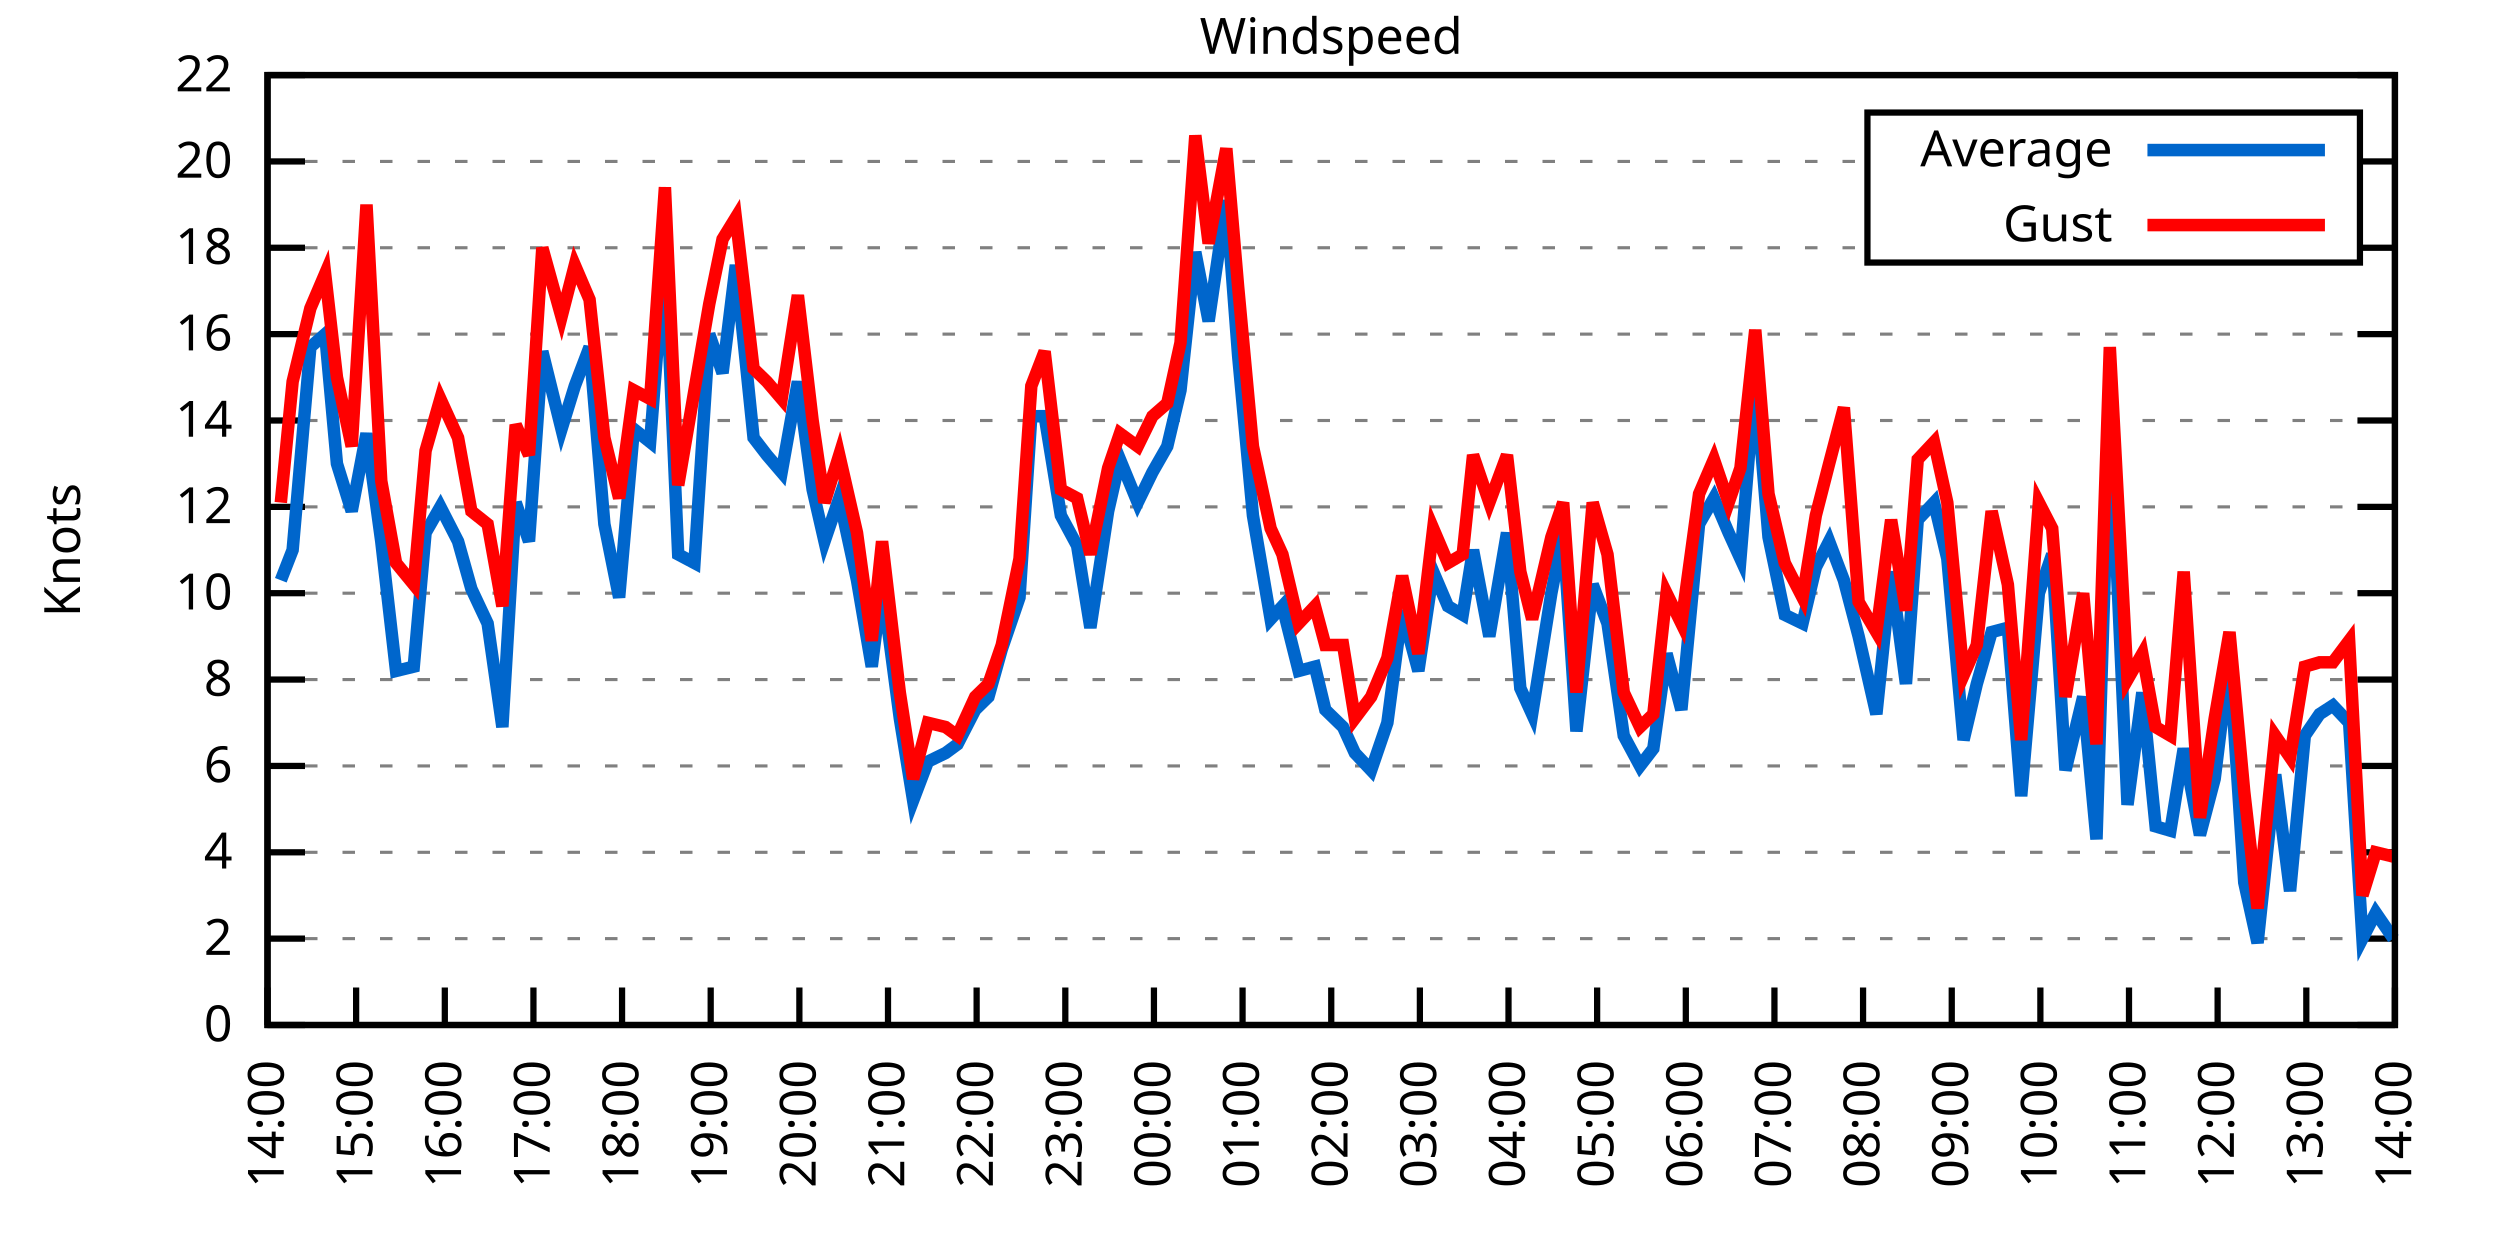
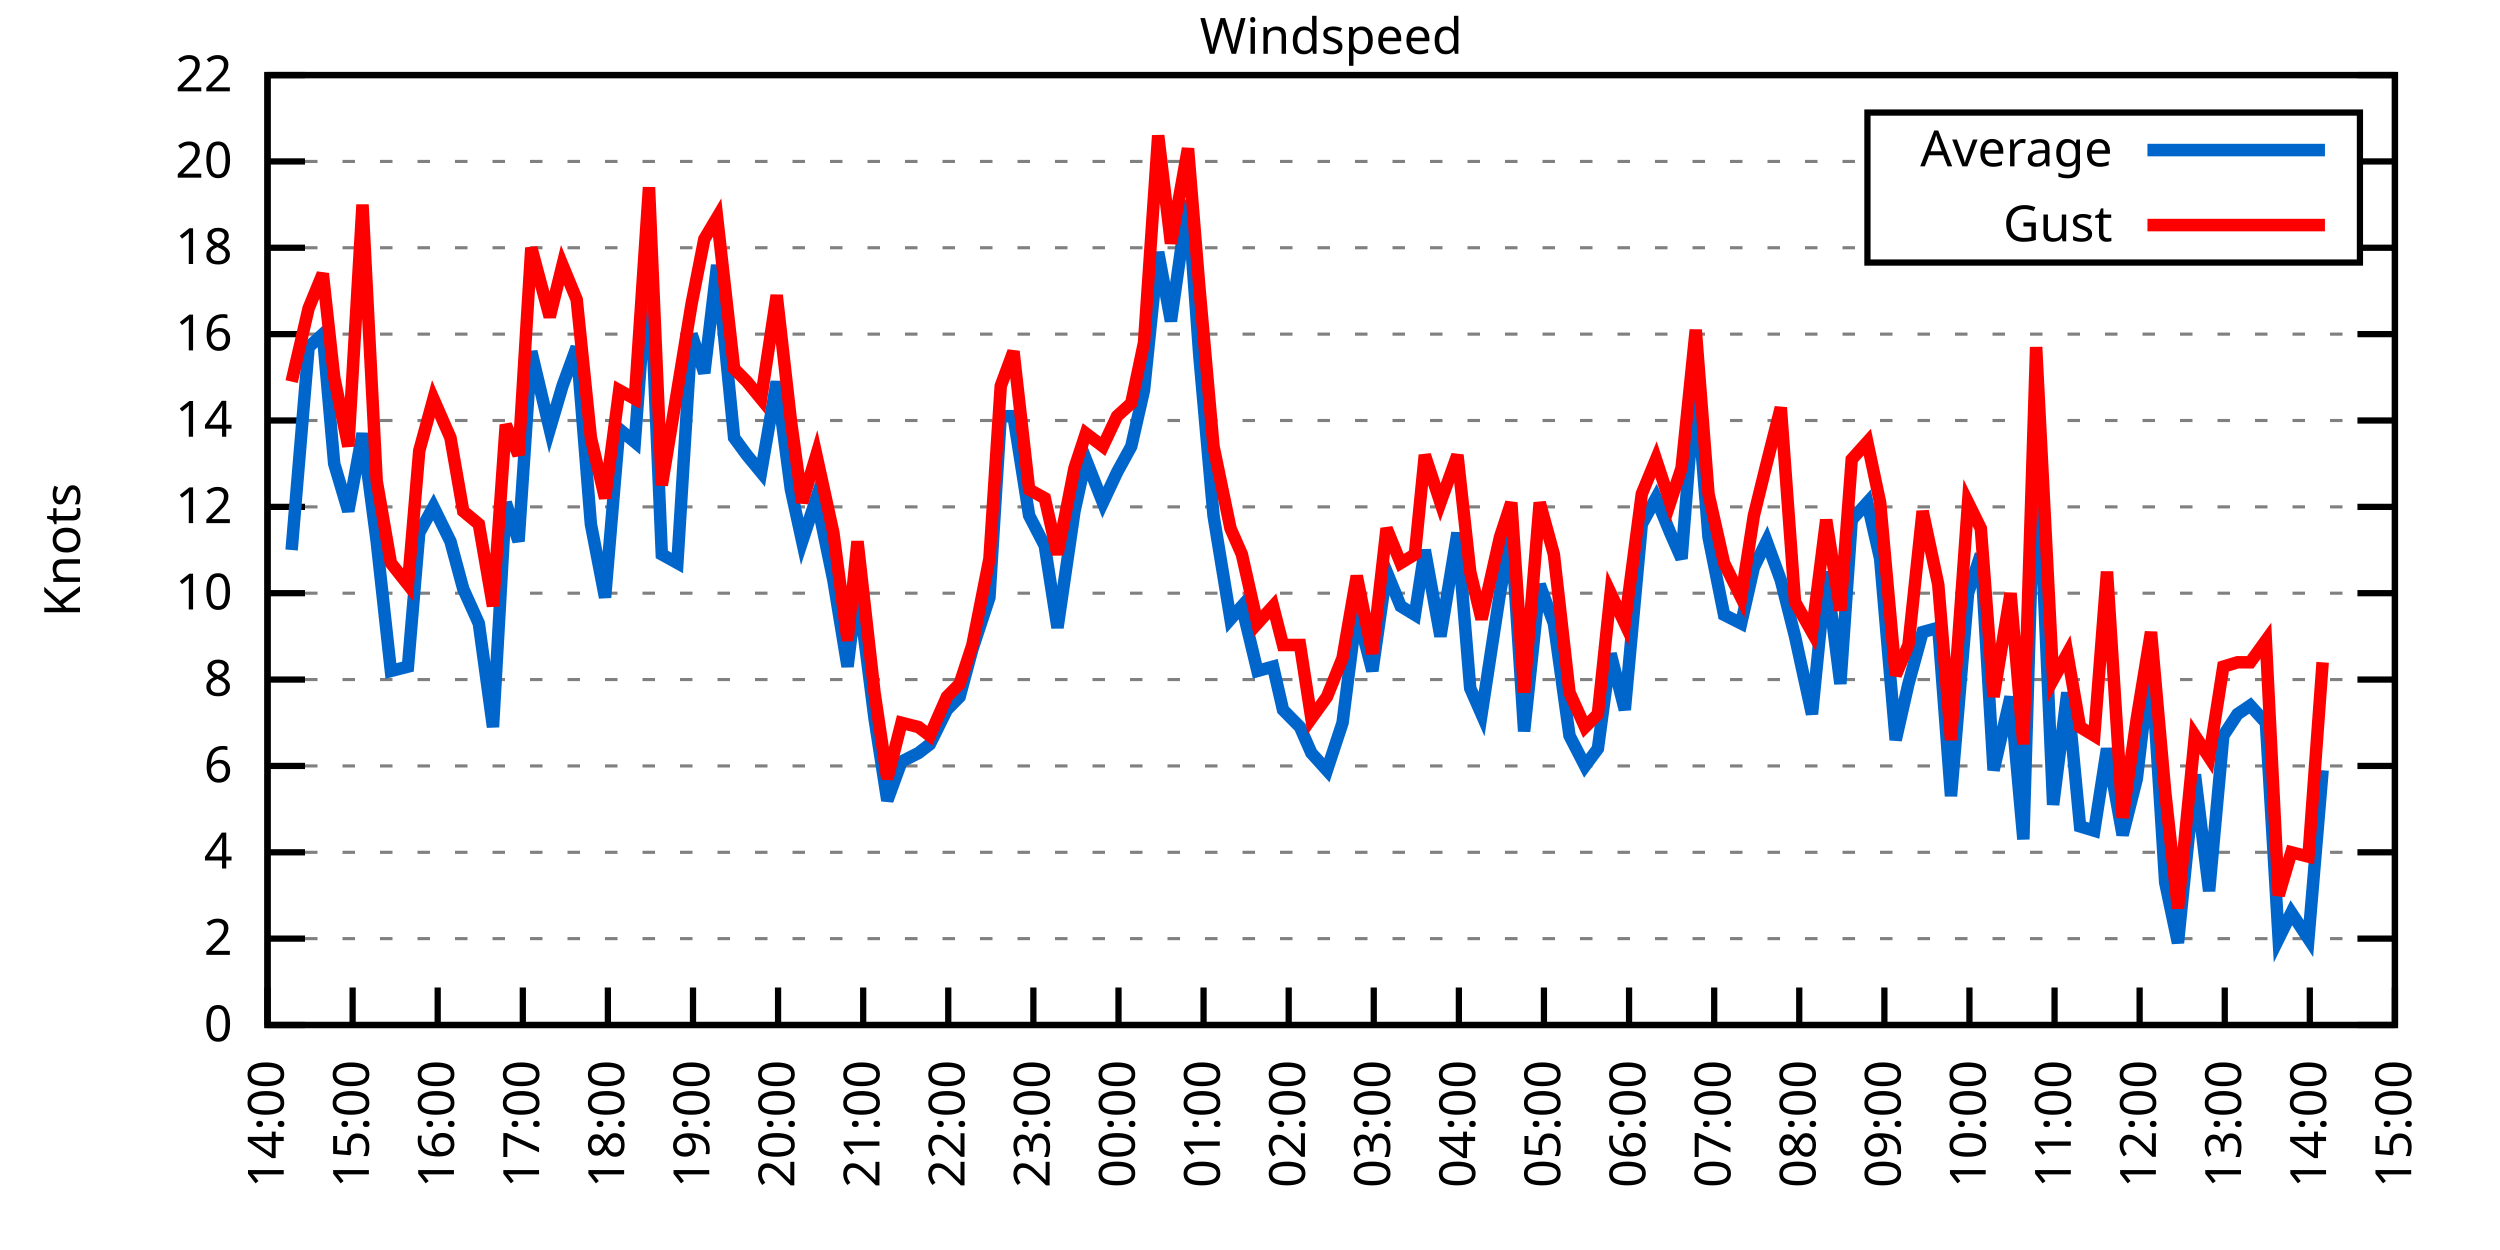
<svg xmlns="http://www.w3.org/2000/svg" xmlns:xlink="http://www.w3.org/1999/xlink" width="400" height="200" viewBox="0 0 400 200">
  <g id="gnuplot_canvas">
    <rect x="0" y="0" width="400" height="200" fill="none" />
    <defs>
      <circle id="gpDot" r="0.5" stroke-width="0.5" stroke="currentColor" />
      <path id="gpPt0" stroke-width="0.333" stroke="currentColor" d="M-1,0 h2 M0,-1 v2" />
      <path id="gpPt1" stroke-width="0.333" stroke="currentColor" d="M-1,-1 L1,1 M1,-1 L-1,1" />
      <path id="gpPt2" stroke-width="0.333" stroke="currentColor" d="M-1,0 L1,0 M0,-1 L0,1 M-1,-1 L1,1 M-1,1 L1,-1" />
      <rect id="gpPt3" stroke-width="0.333" stroke="currentColor" x="-1" y="-1" width="2" height="2" />
      <rect id="gpPt4" stroke-width="0.333" stroke="currentColor" fill="currentColor" x="-1" y="-1" width="2" height="2" />
      <circle id="gpPt5" stroke-width="0.333" stroke="currentColor" cx="0" cy="0" r="1" />
      <use xlink:href="#gpPt5" id="gpPt6" fill="currentColor" stroke="none" />
      <path id="gpPt7" stroke-width="0.333" stroke="currentColor" d="M0,-1.33 L-1.33,0.67 L1.33,0.67 z" />
      <use xlink:href="#gpPt7" id="gpPt8" fill="currentColor" stroke="none" />
      <use xlink:href="#gpPt7" id="gpPt9" stroke="currentColor" transform="rotate(180)" />
      <use xlink:href="#gpPt9" id="gpPt10" fill="currentColor" stroke="none" />
      <use xlink:href="#gpPt3" id="gpPt11" stroke="currentColor" transform="rotate(45)" />
      <use xlink:href="#gpPt11" id="gpPt12" fill="currentColor" stroke="none" />
      <path id="gpPt13" stroke-width="0.333" stroke="currentColor" d="M0,1.330 L1.265,0.411 L0.782,-1.067 L-0.782,-1.076 L-1.265,0.411 z" />
      <use xlink:href="#gpPt13" id="gpPt14" fill="currentColor" stroke="none" />
      <filter id="textbox" filterUnits="objectBoundingBox" x="0" y="0" height="1" width="1">
        <feFlood flood-color="white" flood-opacity="1" result="bgnd" />
        <feComposite in="SourceGraphic" in2="bgnd" operator="atop" />
      </filter>
      <filter id="greybox" filterUnits="objectBoundingBox" x="0" y="0" height="1" width="1">
        <feFlood flood-color="lightgrey" flood-opacity="1" result="grey" />
        <feComposite in="SourceGraphic" in2="grey" operator="atop" />
      </filter>
    </defs>
    <g fill="none" color="white" stroke="currentColor" stroke-width="1.00" stroke-linecap="butt" stroke-linejoin="miter">
</g>
    <g fill="none" color="black" stroke="currentColor" stroke-width="1.00" stroke-linecap="butt" stroke-linejoin="miter">
      <g stroke="none" shape-rendering="crispEdges">
        <polygon fill="rgb(255, 255, 255)" points="42.80,164.00 383.18,164.00 383.18,12.02 42.80,12.02 " />
      </g>
    </g>
    <g fill="none" color="black" stroke="currentColor" stroke-width="1.00" stroke-linecap="butt" stroke-linejoin="miter">
</g>
    <g fill="none" color="black" stroke="black" stroke-width="0.50" stroke-linecap="butt" stroke-linejoin="miter">
</g>
    <g fill="none" color="gray" stroke="currentColor" stroke-width="0.50" stroke-linecap="butt" stroke-linejoin="miter">
      <path stroke="gray" stroke-dasharray="2,4" class="gridline" d="M42.80,164.00 L383.19,164.00  " />
    </g>
    <g fill="none" color="gray" stroke="gray" stroke-width="1.00" stroke-linecap="butt" stroke-linejoin="miter">
</g>
    <g fill="none" color="black" stroke="currentColor" stroke-width="1.00" stroke-linecap="butt" stroke-linejoin="miter">
      <path stroke="black" d="M42.80,164.00 L48.80,164.00 M383.19,164.00 L377.19,164.00  " />
      <g transform="translate(37.20,166.60)" stroke="none" fill="black" font-family="Sans" font-size="8.00" text-anchor="end">
        <text>
          <tspan font-family="Sans"> 0</tspan>
        </text>
      </g>
    </g>
    <g fill="none" color="black" stroke="currentColor" stroke-width="1.00" stroke-linecap="butt" stroke-linejoin="miter">
</g>
    <g fill="none" color="black" stroke="black" stroke-width="0.50" stroke-linecap="butt" stroke-linejoin="miter">
</g>
    <g fill="none" color="gray" stroke="currentColor" stroke-width="0.50" stroke-linecap="butt" stroke-linejoin="miter">
      <path stroke="gray" stroke-dasharray="2,4" class="gridline" d="M42.80,150.18 L383.19,150.18  " />
    </g>
    <g fill="none" color="gray" stroke="gray" stroke-width="1.00" stroke-linecap="butt" stroke-linejoin="miter">
</g>
    <g fill="none" color="black" stroke="currentColor" stroke-width="1.00" stroke-linecap="butt" stroke-linejoin="miter">
      <path stroke="black" d="M42.80,150.18 L48.80,150.18 M383.19,150.18 L377.19,150.18  " />
      <g transform="translate(37.20,152.78)" stroke="none" fill="black" font-family="Sans" font-size="8.00" text-anchor="end">
        <text>
          <tspan font-family="Sans"> 2</tspan>
        </text>
      </g>
    </g>
    <g fill="none" color="black" stroke="currentColor" stroke-width="1.00" stroke-linecap="butt" stroke-linejoin="miter">
</g>
    <g fill="none" color="black" stroke="black" stroke-width="0.50" stroke-linecap="butt" stroke-linejoin="miter">
</g>
    <g fill="none" color="gray" stroke="currentColor" stroke-width="0.50" stroke-linecap="butt" stroke-linejoin="miter">
      <path stroke="gray" stroke-dasharray="2,4" class="gridline" d="M42.80,136.37 L383.19,136.37  " />
    </g>
    <g fill="none" color="gray" stroke="gray" stroke-width="1.00" stroke-linecap="butt" stroke-linejoin="miter">
</g>
    <g fill="none" color="black" stroke="currentColor" stroke-width="1.00" stroke-linecap="butt" stroke-linejoin="miter">
      <path stroke="black" d="M42.80,136.37 L48.80,136.37 M383.19,136.37 L377.19,136.37  " />
      <g transform="translate(37.20,138.97)" stroke="none" fill="black" font-family="Sans" font-size="8.00" text-anchor="end">
        <text>
          <tspan font-family="Sans"> 4</tspan>
        </text>
      </g>
    </g>
    <g fill="none" color="black" stroke="currentColor" stroke-width="1.00" stroke-linecap="butt" stroke-linejoin="miter">
</g>
    <g fill="none" color="black" stroke="black" stroke-width="0.50" stroke-linecap="butt" stroke-linejoin="miter">
</g>
    <g fill="none" color="gray" stroke="currentColor" stroke-width="0.50" stroke-linecap="butt" stroke-linejoin="miter">
      <path stroke="gray" stroke-dasharray="2,4" class="gridline" d="M42.80,122.55 L383.19,122.55  " />
    </g>
    <g fill="none" color="gray" stroke="gray" stroke-width="1.00" stroke-linecap="butt" stroke-linejoin="miter">
</g>
    <g fill="none" color="black" stroke="currentColor" stroke-width="1.00" stroke-linecap="butt" stroke-linejoin="miter">
      <path stroke="black" d="M42.80,122.55 L48.80,122.55 M383.19,122.55 L377.19,122.55  " />
      <g transform="translate(37.20,125.15)" stroke="none" fill="black" font-family="Sans" font-size="8.00" text-anchor="end">
        <text>
          <tspan font-family="Sans"> 6</tspan>
        </text>
      </g>
    </g>
    <g fill="none" color="black" stroke="currentColor" stroke-width="1.00" stroke-linecap="butt" stroke-linejoin="miter">
</g>
    <g fill="none" color="black" stroke="black" stroke-width="0.50" stroke-linecap="butt" stroke-linejoin="miter">
</g>
    <g fill="none" color="gray" stroke="currentColor" stroke-width="0.50" stroke-linecap="butt" stroke-linejoin="miter">
      <path stroke="gray" stroke-dasharray="2,4" class="gridline" d="M42.80,108.73 L383.19,108.73  " />
    </g>
    <g fill="none" color="gray" stroke="gray" stroke-width="1.00" stroke-linecap="butt" stroke-linejoin="miter">
</g>
    <g fill="none" color="black" stroke="currentColor" stroke-width="1.00" stroke-linecap="butt" stroke-linejoin="miter">
      <path stroke="black" d="M42.80,108.73 L48.80,108.73 M383.19,108.73 L377.19,108.73  " />
      <g transform="translate(37.20,111.33)" stroke="none" fill="black" font-family="Sans" font-size="8.00" text-anchor="end">
        <text>
          <tspan font-family="Sans"> 8</tspan>
        </text>
      </g>
    </g>
    <g fill="none" color="black" stroke="currentColor" stroke-width="1.00" stroke-linecap="butt" stroke-linejoin="miter">
</g>
    <g fill="none" color="black" stroke="black" stroke-width="0.50" stroke-linecap="butt" stroke-linejoin="miter">
</g>
    <g fill="none" color="gray" stroke="currentColor" stroke-width="0.50" stroke-linecap="butt" stroke-linejoin="miter">
      <path stroke="gray" stroke-dasharray="2,4" class="gridline" d="M42.80,94.91 L383.19,94.91  " />
    </g>
    <g fill="none" color="gray" stroke="gray" stroke-width="1.00" stroke-linecap="butt" stroke-linejoin="miter">
</g>
    <g fill="none" color="black" stroke="currentColor" stroke-width="1.00" stroke-linecap="butt" stroke-linejoin="miter">
      <path stroke="black" d="M42.80,94.91 L48.80,94.91 M383.19,94.91 L377.19,94.91  " />
      <g transform="translate(37.20,97.51)" stroke="none" fill="black" font-family="Sans" font-size="8.00" text-anchor="end">
        <text>
          <tspan font-family="Sans"> 10</tspan>
        </text>
      </g>
    </g>
    <g fill="none" color="black" stroke="currentColor" stroke-width="1.00" stroke-linecap="butt" stroke-linejoin="miter">
</g>
    <g fill="none" color="black" stroke="black" stroke-width="0.50" stroke-linecap="butt" stroke-linejoin="miter">
</g>
    <g fill="none" color="gray" stroke="currentColor" stroke-width="0.50" stroke-linecap="butt" stroke-linejoin="miter">
      <path stroke="gray" stroke-dasharray="2,4" class="gridline" d="M42.80,81.10 L383.19,81.10  " />
    </g>
    <g fill="none" color="gray" stroke="gray" stroke-width="1.00" stroke-linecap="butt" stroke-linejoin="miter">
</g>
    <g fill="none" color="black" stroke="currentColor" stroke-width="1.00" stroke-linecap="butt" stroke-linejoin="miter">
      <path stroke="black" d="M42.80,81.10 L48.80,81.10 M383.19,81.10 L377.19,81.10  " />
      <g transform="translate(37.20,83.70)" stroke="none" fill="black" font-family="Sans" font-size="8.00" text-anchor="end">
        <text>
          <tspan font-family="Sans"> 12</tspan>
        </text>
      </g>
    </g>
    <g fill="none" color="black" stroke="currentColor" stroke-width="1.00" stroke-linecap="butt" stroke-linejoin="miter">
</g>
    <g fill="none" color="black" stroke="black" stroke-width="0.50" stroke-linecap="butt" stroke-linejoin="miter">
</g>
    <g fill="none" color="gray" stroke="currentColor" stroke-width="0.50" stroke-linecap="butt" stroke-linejoin="miter">
      <path stroke="gray" stroke-dasharray="2,4" class="gridline" d="M42.80,67.28 L383.19,67.28  " />
    </g>
    <g fill="none" color="gray" stroke="gray" stroke-width="1.00" stroke-linecap="butt" stroke-linejoin="miter">
</g>
    <g fill="none" color="black" stroke="currentColor" stroke-width="1.00" stroke-linecap="butt" stroke-linejoin="miter">
      <path stroke="black" d="M42.80,67.28 L48.80,67.28 M383.19,67.28 L377.19,67.28  " />
      <g transform="translate(37.20,69.88)" stroke="none" fill="black" font-family="Sans" font-size="8.00" text-anchor="end">
        <text>
          <tspan font-family="Sans"> 14</tspan>
        </text>
      </g>
    </g>
    <g fill="none" color="black" stroke="currentColor" stroke-width="1.00" stroke-linecap="butt" stroke-linejoin="miter">
</g>
    <g fill="none" color="black" stroke="black" stroke-width="0.50" stroke-linecap="butt" stroke-linejoin="miter">
</g>
    <g fill="none" color="gray" stroke="currentColor" stroke-width="0.50" stroke-linecap="butt" stroke-linejoin="miter">
      <path stroke="gray" stroke-dasharray="2,4" class="gridline" d="M42.80,53.46 L383.19,53.46  " />
    </g>
    <g fill="none" color="gray" stroke="gray" stroke-width="1.00" stroke-linecap="butt" stroke-linejoin="miter">
</g>
    <g fill="none" color="black" stroke="currentColor" stroke-width="1.00" stroke-linecap="butt" stroke-linejoin="miter">
      <path stroke="black" d="M42.80,53.46 L48.80,53.46 M383.19,53.46 L377.19,53.46  " />
      <g transform="translate(37.20,56.06)" stroke="none" fill="black" font-family="Sans" font-size="8.00" text-anchor="end">
        <text>
          <tspan font-family="Sans"> 16</tspan>
        </text>
      </g>
    </g>
    <g fill="none" color="black" stroke="currentColor" stroke-width="1.00" stroke-linecap="butt" stroke-linejoin="miter">
</g>
    <g fill="none" color="black" stroke="black" stroke-width="0.50" stroke-linecap="butt" stroke-linejoin="miter">
</g>
    <g fill="none" color="gray" stroke="currentColor" stroke-width="0.50" stroke-linecap="butt" stroke-linejoin="miter">
      <path stroke="gray" stroke-dasharray="2,4" class="gridline" d="M42.80,39.64 L298.79,39.64 M377.59,39.64 L383.19,39.64  " />
    </g>
    <g fill="none" color="gray" stroke="gray" stroke-width="1.00" stroke-linecap="butt" stroke-linejoin="miter">
</g>
    <g fill="none" color="black" stroke="currentColor" stroke-width="1.00" stroke-linecap="butt" stroke-linejoin="miter">
      <path stroke="black" d="M42.80,39.64 L48.80,39.64 M383.19,39.64 L377.19,39.64  " />
      <g transform="translate(37.20,42.24)" stroke="none" fill="black" font-family="Sans" font-size="8.00" text-anchor="end">
        <text>
          <tspan font-family="Sans"> 18</tspan>
        </text>
      </g>
    </g>
    <g fill="none" color="black" stroke="currentColor" stroke-width="1.00" stroke-linecap="butt" stroke-linejoin="miter">
</g>
    <g fill="none" color="black" stroke="black" stroke-width="0.50" stroke-linecap="butt" stroke-linejoin="miter">
</g>
    <g fill="none" color="gray" stroke="currentColor" stroke-width="0.50" stroke-linecap="butt" stroke-linejoin="miter">
      <path stroke="gray" stroke-dasharray="2,4" class="gridline" d="M42.80,25.83 L298.79,25.83 M377.59,25.83 L383.19,25.83  " />
    </g>
    <g fill="none" color="gray" stroke="gray" stroke-width="1.00" stroke-linecap="butt" stroke-linejoin="miter">
</g>
    <g fill="none" color="black" stroke="currentColor" stroke-width="1.00" stroke-linecap="butt" stroke-linejoin="miter">
      <path stroke="black" d="M42.80,25.83 L48.80,25.83 M383.19,25.83 L377.19,25.83  " />
      <g transform="translate(37.20,28.43)" stroke="none" fill="black" font-family="Sans" font-size="8.00" text-anchor="end">
        <text>
          <tspan font-family="Sans"> 20</tspan>
        </text>
      </g>
    </g>
    <g fill="none" color="black" stroke="currentColor" stroke-width="1.00" stroke-linecap="butt" stroke-linejoin="miter">
</g>
    <g fill="none" color="black" stroke="black" stroke-width="0.50" stroke-linecap="butt" stroke-linejoin="miter">
</g>
    <g fill="none" color="gray" stroke="currentColor" stroke-width="0.50" stroke-linecap="butt" stroke-linejoin="miter">
      <path stroke="gray" stroke-dasharray="2,4" class="gridline" d="M42.80,12.01 L383.19,12.01  " />
    </g>
    <g fill="none" color="gray" stroke="gray" stroke-width="1.00" stroke-linecap="butt" stroke-linejoin="miter">
</g>
    <g fill="none" color="black" stroke="currentColor" stroke-width="1.00" stroke-linecap="butt" stroke-linejoin="miter">
      <path stroke="black" d="M42.80,12.01 L48.80,12.01 M383.19,12.01 L377.19,12.01  " />
      <g transform="translate(37.20,14.61)" stroke="none" fill="black" font-family="Sans" font-size="8.00" text-anchor="end">
        <text>
          <tspan font-family="Sans"> 22</tspan>
        </text>
      </g>
    </g>
    <g fill="none" color="black" stroke="currentColor" stroke-width="1.00" stroke-linecap="butt" stroke-linejoin="miter">
      <path stroke="black" d="M42.80,164.00 L42.80,158.00  " />
      <g transform="translate(45.40,169.60) rotate(270.00)" stroke="none" fill="black" font-family="Sans" font-size="8.00" text-anchor="end">
        <text>
          <tspan font-family="Sans">14:00</tspan>
        </text>
      </g>
    </g>
    <g fill="none" color="black" stroke="currentColor" stroke-width="1.00" stroke-linecap="butt" stroke-linejoin="miter">
-       <path stroke="black" d="M56.98,164.00 L56.98,158.00  " />
-       <g transform="translate(59.58,169.60) rotate(270.00)" stroke="none" fill="black" font-family="Sans" font-size="8.00" text-anchor="end">
+       <path stroke="black" d="M56.42,164.00 L56.42,158.00  " />
+       <g transform="translate(59.02,169.60) rotate(270.00)" stroke="none" fill="black" font-family="Sans" font-size="8.00" text-anchor="end">
        <text>
          <tspan font-family="Sans">15:00</tspan>
        </text>
      </g>
    </g>
    <g fill="none" color="black" stroke="currentColor" stroke-width="1.00" stroke-linecap="butt" stroke-linejoin="miter">
-       <path stroke="black" d="M71.17,164.00 L71.17,158.00  " />
-       <g transform="translate(73.77,169.60) rotate(270.00)" stroke="none" fill="black" font-family="Sans" font-size="8.00" text-anchor="end">
+       <path stroke="black" d="M70.03,164.00 L70.03,158.00  " />
+       <g transform="translate(72.63,169.60) rotate(270.00)" stroke="none" fill="black" font-family="Sans" font-size="8.00" text-anchor="end">
        <text>
          <tspan font-family="Sans">16:00</tspan>
        </text>
      </g>
    </g>
    <g fill="none" color="black" stroke="currentColor" stroke-width="1.00" stroke-linecap="butt" stroke-linejoin="miter">
-       <path stroke="black" d="M85.35,164.00 L85.35,158.00  " />
-       <g transform="translate(87.95,169.60) rotate(270.00)" stroke="none" fill="black" font-family="Sans" font-size="8.00" text-anchor="end">
+       <path stroke="black" d="M83.65,164.00 L83.65,158.00  " />
+       <g transform="translate(86.25,169.60) rotate(270.00)" stroke="none" fill="black" font-family="Sans" font-size="8.00" text-anchor="end">
        <text>
          <tspan font-family="Sans">17:00</tspan>
        </text>
      </g>
    </g>
    <g fill="none" color="black" stroke="currentColor" stroke-width="1.00" stroke-linecap="butt" stroke-linejoin="miter">
-       <path stroke="black" d="M99.53,164.00 L99.53,158.00  " />
-       <g transform="translate(102.13,169.60) rotate(270.00)" stroke="none" fill="black" font-family="Sans" font-size="8.00" text-anchor="end">
+       <path stroke="black" d="M97.26,164.00 L97.26,158.00  " />
+       <g transform="translate(99.86,169.60) rotate(270.00)" stroke="none" fill="black" font-family="Sans" font-size="8.00" text-anchor="end">
        <text>
          <tspan font-family="Sans">18:00</tspan>
        </text>
      </g>
    </g>
    <g fill="none" color="black" stroke="currentColor" stroke-width="1.00" stroke-linecap="butt" stroke-linejoin="miter">
-       <path stroke="black" d="M113.71,164.00 L113.71,158.00  " />
-       <g transform="translate(116.31,169.60) rotate(270.00)" stroke="none" fill="black" font-family="Sans" font-size="8.00" text-anchor="end">
+       <path stroke="black" d="M110.88,164.00 L110.88,158.00  " />
+       <g transform="translate(113.48,169.60) rotate(270.00)" stroke="none" fill="black" font-family="Sans" font-size="8.00" text-anchor="end">
        <text>
          <tspan font-family="Sans">19:00</tspan>
        </text>
      </g>
    </g>
    <g fill="none" color="black" stroke="currentColor" stroke-width="1.00" stroke-linecap="butt" stroke-linejoin="miter">
-       <path stroke="black" d="M127.90,164.00 L127.90,158.00  " />
-       <g transform="translate(130.50,169.60) rotate(270.00)" stroke="none" fill="black" font-family="Sans" font-size="8.00" text-anchor="end">
+       <path stroke="black" d="M124.49,164.00 L124.49,158.00  " />
+       <g transform="translate(127.09,169.60) rotate(270.00)" stroke="none" fill="black" font-family="Sans" font-size="8.00" text-anchor="end">
        <text>
          <tspan font-family="Sans">20:00</tspan>
        </text>
      </g>
    </g>
    <g fill="none" color="black" stroke="currentColor" stroke-width="1.00" stroke-linecap="butt" stroke-linejoin="miter">
-       <path stroke="black" d="M142.08,164.00 L142.08,158.00  " />
-       <g transform="translate(144.68,169.60) rotate(270.00)" stroke="none" fill="black" font-family="Sans" font-size="8.00" text-anchor="end">
+       <path stroke="black" d="M138.11,164.00 L138.11,158.00  " />
+       <g transform="translate(140.71,169.60) rotate(270.00)" stroke="none" fill="black" font-family="Sans" font-size="8.00" text-anchor="end">
        <text>
          <tspan font-family="Sans">21:00</tspan>
        </text>
      </g>
    </g>
    <g fill="none" color="black" stroke="currentColor" stroke-width="1.00" stroke-linecap="butt" stroke-linejoin="miter">
-       <path stroke="black" d="M156.26,164.00 L156.26,158.00  " />
-       <g transform="translate(158.86,169.60) rotate(270.00)" stroke="none" fill="black" font-family="Sans" font-size="8.00" text-anchor="end">
+       <path stroke="black" d="M151.72,164.00 L151.72,158.00  " />
+       <g transform="translate(154.32,169.60) rotate(270.00)" stroke="none" fill="black" font-family="Sans" font-size="8.00" text-anchor="end">
        <text>
          <tspan font-family="Sans">22:00</tspan>
        </text>
      </g>
    </g>
    <g fill="none" color="black" stroke="currentColor" stroke-width="1.00" stroke-linecap="butt" stroke-linejoin="miter">
-       <path stroke="black" d="M170.45,164.00 L170.45,158.00  " />
-       <g transform="translate(173.05,169.60) rotate(270.00)" stroke="none" fill="black" font-family="Sans" font-size="8.00" text-anchor="end">
+       <path stroke="black" d="M165.34,164.00 L165.34,158.00  " />
+       <g transform="translate(167.94,169.60) rotate(270.00)" stroke="none" fill="black" font-family="Sans" font-size="8.00" text-anchor="end">
        <text>
          <tspan font-family="Sans">23:00</tspan>
        </text>
      </g>
    </g>
    <g fill="none" color="black" stroke="currentColor" stroke-width="1.00" stroke-linecap="butt" stroke-linejoin="miter">
-       <path stroke="black" d="M184.63,164.00 L184.63,158.00  " />
-       <g transform="translate(187.23,169.60) rotate(270.00)" stroke="none" fill="black" font-family="Sans" font-size="8.00" text-anchor="end">
+       <path stroke="black" d="M178.96,164.00 L178.96,158.00  " />
+       <g transform="translate(181.56,169.60) rotate(270.00)" stroke="none" fill="black" font-family="Sans" font-size="8.00" text-anchor="end">
        <text>
          <tspan font-family="Sans">00:00</tspan>
        </text>
      </g>
    </g>
    <g fill="none" color="black" stroke="currentColor" stroke-width="1.00" stroke-linecap="butt" stroke-linejoin="miter">
-       <path stroke="black" d="M198.81,164.00 L198.81,158.00  " />
-       <g transform="translate(201.41,169.60) rotate(270.00)" stroke="none" fill="black" font-family="Sans" font-size="8.00" text-anchor="end">
+       <path stroke="black" d="M192.57,164.00 L192.57,158.00  " />
+       <g transform="translate(195.17,169.60) rotate(270.00)" stroke="none" fill="black" font-family="Sans" font-size="8.00" text-anchor="end">
        <text>
          <tspan font-family="Sans">01:00</tspan>
        </text>
      </g>
    </g>
    <g fill="none" color="black" stroke="currentColor" stroke-width="1.00" stroke-linecap="butt" stroke-linejoin="miter">
-       <path stroke="black" d="M213.00,164.00 L213.00,158.00  " />
-       <g transform="translate(215.60,169.60) rotate(270.00)" stroke="none" fill="black" font-family="Sans" font-size="8.00" text-anchor="end">
+       <path stroke="black" d="M206.19,164.00 L206.19,158.00  " />
+       <g transform="translate(208.79,169.60) rotate(270.00)" stroke="none" fill="black" font-family="Sans" font-size="8.00" text-anchor="end">
        <text>
          <tspan font-family="Sans">02:00</tspan>
        </text>
      </g>
    </g>
    <g fill="none" color="black" stroke="currentColor" stroke-width="1.00" stroke-linecap="butt" stroke-linejoin="miter">
-       <path stroke="black" d="M227.18,164.00 L227.18,158.00  " />
-       <g transform="translate(229.78,169.60) rotate(270.00)" stroke="none" fill="black" font-family="Sans" font-size="8.00" text-anchor="end">
+       <path stroke="black" d="M219.80,164.00 L219.80,158.00  " />
+       <g transform="translate(222.40,169.60) rotate(270.00)" stroke="none" fill="black" font-family="Sans" font-size="8.00" text-anchor="end">
        <text>
          <tspan font-family="Sans">03:00</tspan>
        </text>
      </g>
    </g>
    <g fill="none" color="black" stroke="currentColor" stroke-width="1.00" stroke-linecap="butt" stroke-linejoin="miter">
-       <path stroke="black" d="M241.36,164.00 L241.36,158.00  " />
-       <g transform="translate(243.96,169.60) rotate(270.00)" stroke="none" fill="black" font-family="Sans" font-size="8.00" text-anchor="end">
+       <path stroke="black" d="M233.42,164.00 L233.42,158.00  " />
+       <g transform="translate(236.02,169.60) rotate(270.00)" stroke="none" fill="black" font-family="Sans" font-size="8.00" text-anchor="end">
        <text>
          <tspan font-family="Sans">04:00</tspan>
        </text>
      </g>
    </g>
    <g fill="none" color="black" stroke="currentColor" stroke-width="1.00" stroke-linecap="butt" stroke-linejoin="miter">
-       <path stroke="black" d="M255.54,164.00 L255.54,158.00  " />
-       <g transform="translate(258.14,169.60) rotate(270.00)" stroke="none" fill="black" font-family="Sans" font-size="8.00" text-anchor="end">
+       <path stroke="black" d="M247.03,164.00 L247.03,158.00  " />
+       <g transform="translate(249.63,169.60) rotate(270.00)" stroke="none" fill="black" font-family="Sans" font-size="8.00" text-anchor="end">
        <text>
          <tspan font-family="Sans">05:00</tspan>
        </text>
      </g>
    </g>
    <g fill="none" color="black" stroke="currentColor" stroke-width="1.00" stroke-linecap="butt" stroke-linejoin="miter">
-       <path stroke="black" d="M269.73,164.00 L269.73,158.00  " />
-       <g transform="translate(272.33,169.60) rotate(270.00)" stroke="none" fill="black" font-family="Sans" font-size="8.00" text-anchor="end">
+       <path stroke="black" d="M260.65,164.00 L260.65,158.00  " />
+       <g transform="translate(263.25,169.60) rotate(270.00)" stroke="none" fill="black" font-family="Sans" font-size="8.00" text-anchor="end">
        <text>
          <tspan font-family="Sans">06:00</tspan>
        </text>
      </g>
    </g>
    <g fill="none" color="black" stroke="currentColor" stroke-width="1.00" stroke-linecap="butt" stroke-linejoin="miter">
-       <path stroke="black" d="M283.91,164.00 L283.91,158.00  " />
-       <g transform="translate(286.51,169.60) rotate(270.00)" stroke="none" fill="black" font-family="Sans" font-size="8.00" text-anchor="end">
+       <path stroke="black" d="M274.27,164.00 L274.27,158.00  " />
+       <g transform="translate(276.87,169.60) rotate(270.00)" stroke="none" fill="black" font-family="Sans" font-size="8.00" text-anchor="end">
        <text>
          <tspan font-family="Sans">07:00</tspan>
        </text>
      </g>
    </g>
    <g fill="none" color="black" stroke="currentColor" stroke-width="1.00" stroke-linecap="butt" stroke-linejoin="miter">
-       <path stroke="black" d="M298.09,164.00 L298.09,158.00  " />
-       <g transform="translate(300.69,169.60) rotate(270.00)" stroke="none" fill="black" font-family="Sans" font-size="8.00" text-anchor="end">
+       <path stroke="black" d="M287.88,164.00 L287.88,158.00  " />
+       <g transform="translate(290.48,169.60) rotate(270.00)" stroke="none" fill="black" font-family="Sans" font-size="8.00" text-anchor="end">
        <text>
          <tspan font-family="Sans">08:00</tspan>
        </text>
      </g>
    </g>
    <g fill="none" color="black" stroke="currentColor" stroke-width="1.00" stroke-linecap="butt" stroke-linejoin="miter">
-       <path stroke="black" d="M312.28,164.00 L312.28,158.00  " />
-       <g transform="translate(314.88,169.60) rotate(270.00)" stroke="none" fill="black" font-family="Sans" font-size="8.00" text-anchor="end">
+       <path stroke="black" d="M301.50,164.00 L301.50,158.00  " />
+       <g transform="translate(304.10,169.60) rotate(270.00)" stroke="none" fill="black" font-family="Sans" font-size="8.00" text-anchor="end">
        <text>
          <tspan font-family="Sans">09:00</tspan>
        </text>
      </g>
    </g>
    <g fill="none" color="black" stroke="currentColor" stroke-width="1.00" stroke-linecap="butt" stroke-linejoin="miter">
-       <path stroke="black" d="M326.46,164.00 L326.46,158.00  " />
-       <g transform="translate(329.06,169.60) rotate(270.00)" stroke="none" fill="black" font-family="Sans" font-size="8.00" text-anchor="end">
+       <path stroke="black" d="M315.11,164.00 L315.11,158.00  " />
+       <g transform="translate(317.71,169.60) rotate(270.00)" stroke="none" fill="black" font-family="Sans" font-size="8.00" text-anchor="end">
        <text>
          <tspan font-family="Sans">10:00</tspan>
        </text>
      </g>
    </g>
    <g fill="none" color="black" stroke="currentColor" stroke-width="1.00" stroke-linecap="butt" stroke-linejoin="miter">
-       <path stroke="black" d="M340.64,164.00 L340.64,158.00  " />
-       <g transform="translate(343.24,169.60) rotate(270.00)" stroke="none" fill="black" font-family="Sans" font-size="8.00" text-anchor="end">
+       <path stroke="black" d="M328.73,164.00 L328.73,158.00  " />
+       <g transform="translate(331.33,169.60) rotate(270.00)" stroke="none" fill="black" font-family="Sans" font-size="8.00" text-anchor="end">
        <text>
          <tspan font-family="Sans">11:00</tspan>
        </text>
      </g>
    </g>
    <g fill="none" color="black" stroke="currentColor" stroke-width="1.00" stroke-linecap="butt" stroke-linejoin="miter">
-       <path stroke="black" d="M354.82,164.00 L354.82,158.00  " />
-       <g transform="translate(357.42,169.60) rotate(270.00)" stroke="none" fill="black" font-family="Sans" font-size="8.00" text-anchor="end">
+       <path stroke="black" d="M342.34,164.00 L342.34,158.00  " />
+       <g transform="translate(344.94,169.60) rotate(270.00)" stroke="none" fill="black" font-family="Sans" font-size="8.00" text-anchor="end">
        <text>
          <tspan font-family="Sans">12:00</tspan>
        </text>
      </g>
    </g>
    <g fill="none" color="black" stroke="currentColor" stroke-width="1.00" stroke-linecap="butt" stroke-linejoin="miter">
-       <path stroke="black" d="M369.01,164.00 L369.01,158.00  " />
-       <g transform="translate(371.61,169.60) rotate(270.00)" stroke="none" fill="black" font-family="Sans" font-size="8.00" text-anchor="end">
+       <path stroke="black" d="M355.96,164.00 L355.96,158.00  " />
+       <g transform="translate(358.56,169.60) rotate(270.00)" stroke="none" fill="black" font-family="Sans" font-size="8.00" text-anchor="end">
        <text>
          <tspan font-family="Sans">13:00</tspan>
+         </text>
+       </g>
+     </g>
+     <g fill="none" color="black" stroke="currentColor" stroke-width="1.00" stroke-linecap="butt" stroke-linejoin="miter">
+       <path stroke="black" d="M369.57,164.00 L369.57,158.00  " />
+       <g transform="translate(372.17,169.60) rotate(270.00)" stroke="none" fill="black" font-family="Sans" font-size="8.00" text-anchor="end">
+         <text>
+           <tspan font-family="Sans">14:00</tspan>
        </text>
      </g>
    </g>
    <g fill="none" color="black" stroke="currentColor" stroke-width="1.00" stroke-linecap="butt" stroke-linejoin="miter">
      <path stroke="black" d="M383.19,164.00 L383.19,158.00  " />
      <g transform="translate(385.79,169.60) rotate(270.00)" stroke="none" fill="black" font-family="Sans" font-size="8.00" text-anchor="end">
        <text>
-           <tspan font-family="Sans">14:00</tspan>
+           <tspan font-family="Sans">15:00</tspan>
        </text>
      </g>
    </g>
    <g fill="none" color="black" stroke="currentColor" stroke-width="1.00" stroke-linecap="butt" stroke-linejoin="miter">
</g>
    <g fill="none" color="black" stroke="currentColor" stroke-width="1.00" stroke-linecap="butt" stroke-linejoin="miter">
      <path stroke="black" d="M42.80,12.01 L42.80,164.00 L383.19,164.00 L383.19,12.01 L42.80,12.01 Z  " />
    </g>
    <g fill="none" color="black" stroke="currentColor" stroke-width="1.00" stroke-linecap="butt" stroke-linejoin="miter">
</g>
    <g fill="none" color="black" stroke="currentColor" stroke-width="1.00" stroke-linecap="butt" stroke-linejoin="miter">
      <path stroke="black" d="M298.79,42.01 L298.79,18.01 L377.59,18.01 L377.59,42.01 L298.79,42.01 Z  " />
    </g>
    <g id="Windspeed_plot_1">
      <g fill="none" color="white" stroke="black" stroke-width="2.00" stroke-linecap="butt" stroke-linejoin="miter">
</g>
      <g fill="none" color="black" stroke="currentColor" stroke-width="2.00" stroke-linecap="butt" stroke-linejoin="miter">
        <g transform="translate(337.99,26.61)" stroke="none" fill="black" font-family="Sans" font-size="8.00" text-anchor="end">
          <text>
            <tspan font-family="Sans">Average</tspan>
          </text>
        </g>
      </g>
      <g fill="none" color="black" stroke="currentColor" stroke-width="2.00" stroke-linecap="butt" stroke-linejoin="miter">
-         <path stroke="rgb(  0, 102, 204)" d="M343.59,24.01 L371.99,24.01 M44.93,92.84 L46.82,88.00 L49.66,55.53 L52.02,53.46 L53.91,74.19 L56.27,81.79   L58.64,69.35 L61.00,86.62 L63.37,107.35 L66.20,106.66 L68.09,85.24 L70.46,81.10 L73.29,86.62 L75.42,94.22   L78.02,99.75 L80.38,116.33 L82.51,80.41 L84.64,86.62 L86.77,56.23 L89.84,68.66 L91.97,61.75 L94.33,55.53   L96.70,83.86 L99.06,95.60 L101.42,68.66 L104.02,70.73 L106.39,40.34 L108.51,88.70 L111.11,90.08 L113.48,53.46   L115.61,59.68 L117.73,42.41 L120.57,70.04 L122.70,72.81 L125.06,75.57 L127.66,61.06 L130.02,78.33 L131.92,86.62   L134.28,79.71 L137.12,92.84 L139.48,106.66 L141.13,93.53 L143.97,114.95 L146.10,128.08 L148.46,121.86 L151.30,120.48   L153.19,119.09 L156.03,113.57 L158.15,111.49 L160.28,103.89 L163.12,95.60 L165.01,66.59 L167.14,66.59 L169.74,82.48   L172.34,87.31 L174.46,100.44 L177.30,81.79 L179.19,73.50 L182.03,80.41 L184.39,75.57 L186.76,71.42 L188.88,62.44   L191.25,40.34 L193.38,51.39 L196.21,32.05 L198.10,56.92 L200.47,82.48 L203.30,99.06 L205.19,96.99 L207.79,107.35   L210.39,106.66 L212.05,113.57 L214.89,116.33 L216.78,120.48 L219.38,123.24 L221.98,115.64 L224.34,97.68 L226.94,107.35   L229.31,91.46 L231.67,96.99 L234.03,98.37 L235.69,88.00 L238.29,101.82 L241.12,85.24 L243.25,110.11 L245.14,114.26   L248.22,94.91 L250.11,85.24 L252.23,117.02 L254.83,93.53 L257.20,99.75 L259.80,117.71 L262.40,122.55 L264.53,119.78   L266.65,104.59 L269.02,113.57 L271.85,83.86 L274.22,79.71 L276.58,85.24 L278.47,89.39 L280.84,60.37 L282.96,85.93   L285.56,98.37 L288.40,99.75 L290.53,90.77 L292.66,86.62 L295.02,92.84 L297.38,101.82 L300.22,114.26 L302.58,91.46   L304.95,109.42 L306.84,83.17 L309.44,80.41 L311.57,89.39 L314.17,118.40 L316.29,109.42 L318.66,101.13 L321.26,100.44   L323.39,127.38 L326.22,94.91 L328.35,88.70 L330.48,123.24 L333.31,111.49 L335.44,134.29 L337.57,65.90 L340.40,128.77   L342.77,110.80 L344.90,132.22 L347.26,132.91 L349.39,119.78 L351.99,133.60 L354.35,124.62 L356.72,105.28 L359.08,141.20   L361.21,150.87 L364.04,123.93 L366.41,142.58 L368.77,117.71 L371.13,114.26 L373.26,112.88 L375.86,115.64 L377.99,150.18   L380.12,146.04 L382.95,150.18  " />
+         <path stroke="rgb(  0, 102, 204)" d="M343.59,24.01 L371.99,24.01 M46.66,88.00 L49.38,55.53 L51.65,53.46 L53.47,74.19 L55.73,81.79 L58.00,69.35   L60.27,86.62 L62.54,107.35 L65.27,106.66 L67.08,85.24 L69.35,81.10 L72.07,86.62 L74.12,94.22 L76.61,99.75   L78.88,116.33 L80.92,80.41 L82.97,86.62 L85.01,56.23 L87.96,68.66 L90.00,61.75 L92.27,55.53 L94.54,83.86   L96.81,95.60 L99.08,68.66 L101.57,70.73 L103.84,40.34 L105.89,88.70 L108.38,90.08 L110.65,53.46 L112.69,59.68   L114.74,42.41 L117.46,70.04 L119.50,72.81 L121.77,75.57 L124.27,61.06 L126.54,78.33 L128.35,86.62 L130.62,79.71   L133.34,92.84 L135.61,106.66 L137.20,93.53 L139.92,114.95 L141.97,128.08 L144.24,121.86 L146.96,120.48 L148.77,119.09   L151.50,113.57 L153.54,111.49 L155.58,103.89 L158.31,95.60 L160.12,66.59 L162.16,66.59 L164.66,82.48 L167.16,87.31   L169.20,100.44 L171.92,81.79 L173.74,73.50 L176.46,80.41 L178.73,75.57 L181.00,71.42 L183.04,62.44 L185.31,40.34   L187.35,51.39 L190.08,32.05 L191.89,56.92 L194.16,82.48 L196.88,99.06 L198.70,96.99 L201.19,107.35 L203.69,106.66   L205.28,113.57 L208.00,116.33 L209.82,120.48 L212.31,123.24 L214.81,115.64 L217.08,97.68 L219.58,107.35 L221.85,91.46   L224.11,96.99 L226.38,98.37 L227.97,88.00 L230.47,101.82 L233.19,85.24 L235.23,110.11 L237.05,114.26 L240.00,94.91   L241.81,85.24 L243.86,117.02 L246.35,93.53 L248.62,99.75 L251.12,117.71 L253.61,122.55 L255.66,119.78 L257.70,104.59   L259.97,113.57 L262.69,83.86 L264.96,79.71 L267.23,85.24 L269.05,89.39 L271.32,60.37 L273.36,85.93 L275.85,98.37   L278.58,99.75 L280.62,90.77 L282.66,86.62 L284.93,92.84 L287.20,101.82 L289.92,114.26 L292.19,91.46 L294.46,109.42   L296.28,83.17 L298.77,80.41 L300.82,89.39 L303.31,118.40 L305.35,109.42 L307.62,101.13 L310.12,100.44 L312.16,127.38   L314.89,94.91 L316.93,88.70 L318.97,123.24 L321.69,111.49 L323.74,134.29 L325.78,65.90 L328.50,128.77 L330.77,110.80   L332.81,132.22 L335.08,132.91 L337.12,119.78 L339.62,133.60 L341.89,124.62 L344.16,105.28 L346.43,141.20 L348.47,150.87   L351.19,123.93 L353.46,142.58 L355.73,117.71 L358.00,114.26 L360.04,112.88 L362.54,115.64 L364.58,150.18 L366.62,146.04   L369.35,150.18 L371.62,123.24  " />
      </g>
    </g>
    <g id="Windspeed_plot_2">
      <g fill="none" color="black" stroke="currentColor" stroke-width="2.00" stroke-linecap="butt" stroke-linejoin="miter">
        <g transform="translate(337.99,38.61)" stroke="none" fill="black" font-family="Sans" font-size="8.00" text-anchor="end">
          <text>
            <tspan font-family="Sans">Gust</tspan>
          </text>
        </g>
      </g>
      <g fill="none" color="black" stroke="currentColor" stroke-width="2.00" stroke-linecap="butt" stroke-linejoin="miter">
-         <path stroke="rgb(255,   0,   0)" d="M343.59,36.01 L371.99,36.01 M44.93,80.41 L46.82,61.06 L49.66,49.32 L52.02,43.79 L53.91,60.37 L56.27,71.42   L58.64,32.74 L61.00,76.95 L63.37,90.08 L66.20,93.53 L68.09,72.12 L70.46,63.82 L73.29,70.04 L75.42,81.79   L78.02,83.86 L80.38,96.99 L82.51,67.97 L84.64,72.81 L86.77,39.64 L89.84,50.70 L91.97,42.41 L94.33,47.93   L96.70,70.04 L99.06,79.71 L101.42,62.44 L104.02,63.82 L106.39,29.97 L108.51,77.64 L111.11,62.44 L113.48,48.63   L115.61,38.26 L117.73,34.81 L120.57,58.99 L122.70,61.06 L125.06,63.82 L127.66,47.24 L130.02,67.28 L131.92,80.41   L134.28,72.81 L137.12,85.24 L139.48,102.51 L141.13,86.62 L143.97,110.80 L146.10,124.62 L148.46,115.64 L151.30,116.33   L153.19,117.71 L156.03,111.49 L158.15,109.42 L160.28,103.20 L163.12,89.39 L165.01,61.75 L167.14,56.23 L169.74,78.33   L172.34,79.71 L174.46,88.70 L177.30,74.88 L179.19,69.35 L182.03,71.42 L184.39,66.59 L186.76,64.52 L188.88,54.84   L191.25,21.68 L193.38,38.95 L196.21,23.75 L198.10,45.86 L200.47,71.42 L203.30,84.55 L205.19,88.70 L207.79,99.75   L210.39,96.99 L212.05,103.20 L214.89,103.20 L216.78,114.95 L219.38,111.49 L221.98,105.28 L224.34,92.15 L226.94,104.59   L229.31,84.55 L231.67,90.08 L234.03,88.70 L235.69,72.81 L238.29,80.41 L241.12,72.81 L243.25,91.46 L245.14,99.06   L248.22,85.93 L250.11,80.41 L252.23,110.80 L254.83,80.41 L257.20,88.70 L259.80,110.80 L262.40,116.33 L264.53,114.26   L266.65,94.91 L269.02,99.75 L271.85,79.02 L274.22,73.50 L276.58,80.41 L278.47,74.88 L280.84,52.77 L282.96,79.02   L285.56,90.08 L288.40,95.60 L290.53,82.48 L292.66,74.19 L295.02,65.21 L297.38,96.30 L300.22,101.13 L302.58,83.17   L304.95,97.68 L306.84,73.50 L309.44,70.73 L311.57,80.41 L314.17,108.04 L316.29,103.20 L318.66,81.79 L321.26,93.53   L323.39,118.40 L326.22,80.41 L328.35,84.55 L330.48,111.49 L333.31,94.91 L335.44,119.09 L337.57,55.53 L340.40,108.73   L342.77,104.59 L344.90,116.33 L347.26,117.71 L349.39,91.46 L351.99,130.84 L354.35,114.95 L356.72,101.13 L359.08,126.69   L361.21,145.35 L364.04,117.71 L366.41,121.17 L368.77,106.66 L371.13,105.97 L373.26,105.97 L375.86,102.51 L377.99,143.27   L380.12,136.37 L382.95,137.06  " />
+         <path stroke="rgb(255,   0,   0)" d="M343.59,36.01 L371.99,36.01 M46.66,61.06 L49.38,49.32 L51.65,43.79 L53.47,60.37 L55.73,71.42 L58.00,32.74   L60.27,76.95 L62.54,90.08 L65.27,93.53 L67.08,72.12 L69.35,63.82 L72.07,70.04 L74.12,81.79 L76.61,83.86   L78.88,96.99 L80.92,67.97 L82.97,72.81 L85.01,39.64 L87.96,50.70 L90.00,42.41 L92.27,47.93 L94.54,70.04   L96.81,79.71 L99.08,62.44 L101.57,63.82 L103.84,29.97 L105.89,77.64 L108.38,62.44 L110.65,48.63 L112.69,38.26   L114.74,34.81 L117.46,58.99 L119.50,61.06 L121.77,63.82 L124.27,47.24 L126.54,67.28 L128.35,80.41 L130.62,72.81   L133.34,85.24 L135.61,102.51 L137.20,86.62 L139.92,110.80 L141.97,124.62 L144.24,115.64 L146.96,116.33 L148.77,117.71   L151.50,111.49 L153.54,109.42 L155.58,103.20 L158.31,89.39 L160.12,61.75 L162.16,56.23 L164.66,78.33 L167.16,79.71   L169.20,88.70 L171.92,74.88 L173.74,69.35 L176.46,71.42 L178.73,66.59 L181.00,64.52 L183.04,54.84 L185.31,21.68   L187.35,38.95 L190.08,23.75 L191.89,45.86 L194.16,71.42 L196.88,84.55 L198.70,88.70 L201.19,99.75 L203.69,96.99   L205.28,103.20 L208.00,103.20 L209.82,114.95 L212.31,111.49 L214.81,105.28 L217.08,92.15 L219.58,104.59 L221.85,84.55   L224.11,90.08 L226.38,88.70 L227.97,72.81 L230.47,80.41 L233.19,72.81 L235.23,91.46 L237.05,99.06 L240.00,85.93   L241.81,80.41 L243.86,110.80 L246.35,80.41 L248.62,88.70 L251.12,110.80 L253.61,116.33 L255.66,114.26 L257.70,94.91   L259.97,99.75 L262.69,79.02 L264.96,73.50 L267.23,80.41 L269.05,74.88 L271.32,52.77 L273.36,79.02 L275.85,90.08   L278.58,95.60 L280.62,82.48 L282.66,74.19 L284.93,65.21 L287.20,96.30 L289.92,101.13 L292.19,83.17 L294.46,97.68   L296.28,73.50 L298.77,70.73 L300.82,80.41 L303.31,108.04 L305.35,103.20 L307.62,81.79 L310.12,93.53 L312.16,118.40   L314.89,80.41 L316.93,84.55 L318.97,111.49 L321.69,94.91 L323.74,119.09 L325.78,55.53 L328.50,108.73 L330.77,104.59   L332.81,116.33 L335.08,117.71 L337.12,91.46 L339.62,130.84 L341.89,114.95 L344.16,101.13 L346.43,126.69 L348.47,145.35   L351.19,117.71 L353.46,121.17 L355.73,106.66 L358.00,105.97 L360.04,105.97 L362.54,102.51 L364.58,143.27 L366.62,136.37   L369.35,137.06 L371.62,105.97  " />
      </g>
    </g>
    <g fill="none" color="black" stroke="currentColor" stroke-width="2.00" stroke-linecap="butt" stroke-linejoin="miter">
</g>
    <g fill="none" color="black" stroke="black" stroke-width="1.00" stroke-linecap="butt" stroke-linejoin="miter">
</g>
    <g fill="none" color="black" stroke="currentColor" stroke-width="1.00" stroke-linecap="butt" stroke-linejoin="miter">
      <path stroke="black" d="M42.80,12.01 L42.80,164.00 L383.19,164.00 L383.19,12.01 L42.80,12.01 Z  " />
      <g transform="translate(12.80,88.01) rotate(270.00)" stroke="none" fill="black" font-family="Sans" font-size="8.00" text-anchor="middle">
        <text>
          <tspan font-family="Sans">Knots</tspan>
        </text>
      </g>
    </g>
    <g fill="none" color="black" stroke="currentColor" stroke-width="1.00" stroke-linecap="butt" stroke-linejoin="miter">
</g>
    <g fill="none" color="black" stroke="currentColor" stroke-width="1.00" stroke-linecap="butt" stroke-linejoin="miter">
      <g transform="translate(212.99,8.61)" stroke="none" fill="black" font-family="Sans" font-size="8.00" text-anchor="middle">
        <text>
          <tspan font-family="Sans">Windspeed</tspan>
        </text>
      </g>
    </g>
    <g fill="none" color="black" stroke="currentColor" stroke-width="1.00" stroke-linecap="butt" stroke-linejoin="miter">
</g>
  </g>
</svg>
